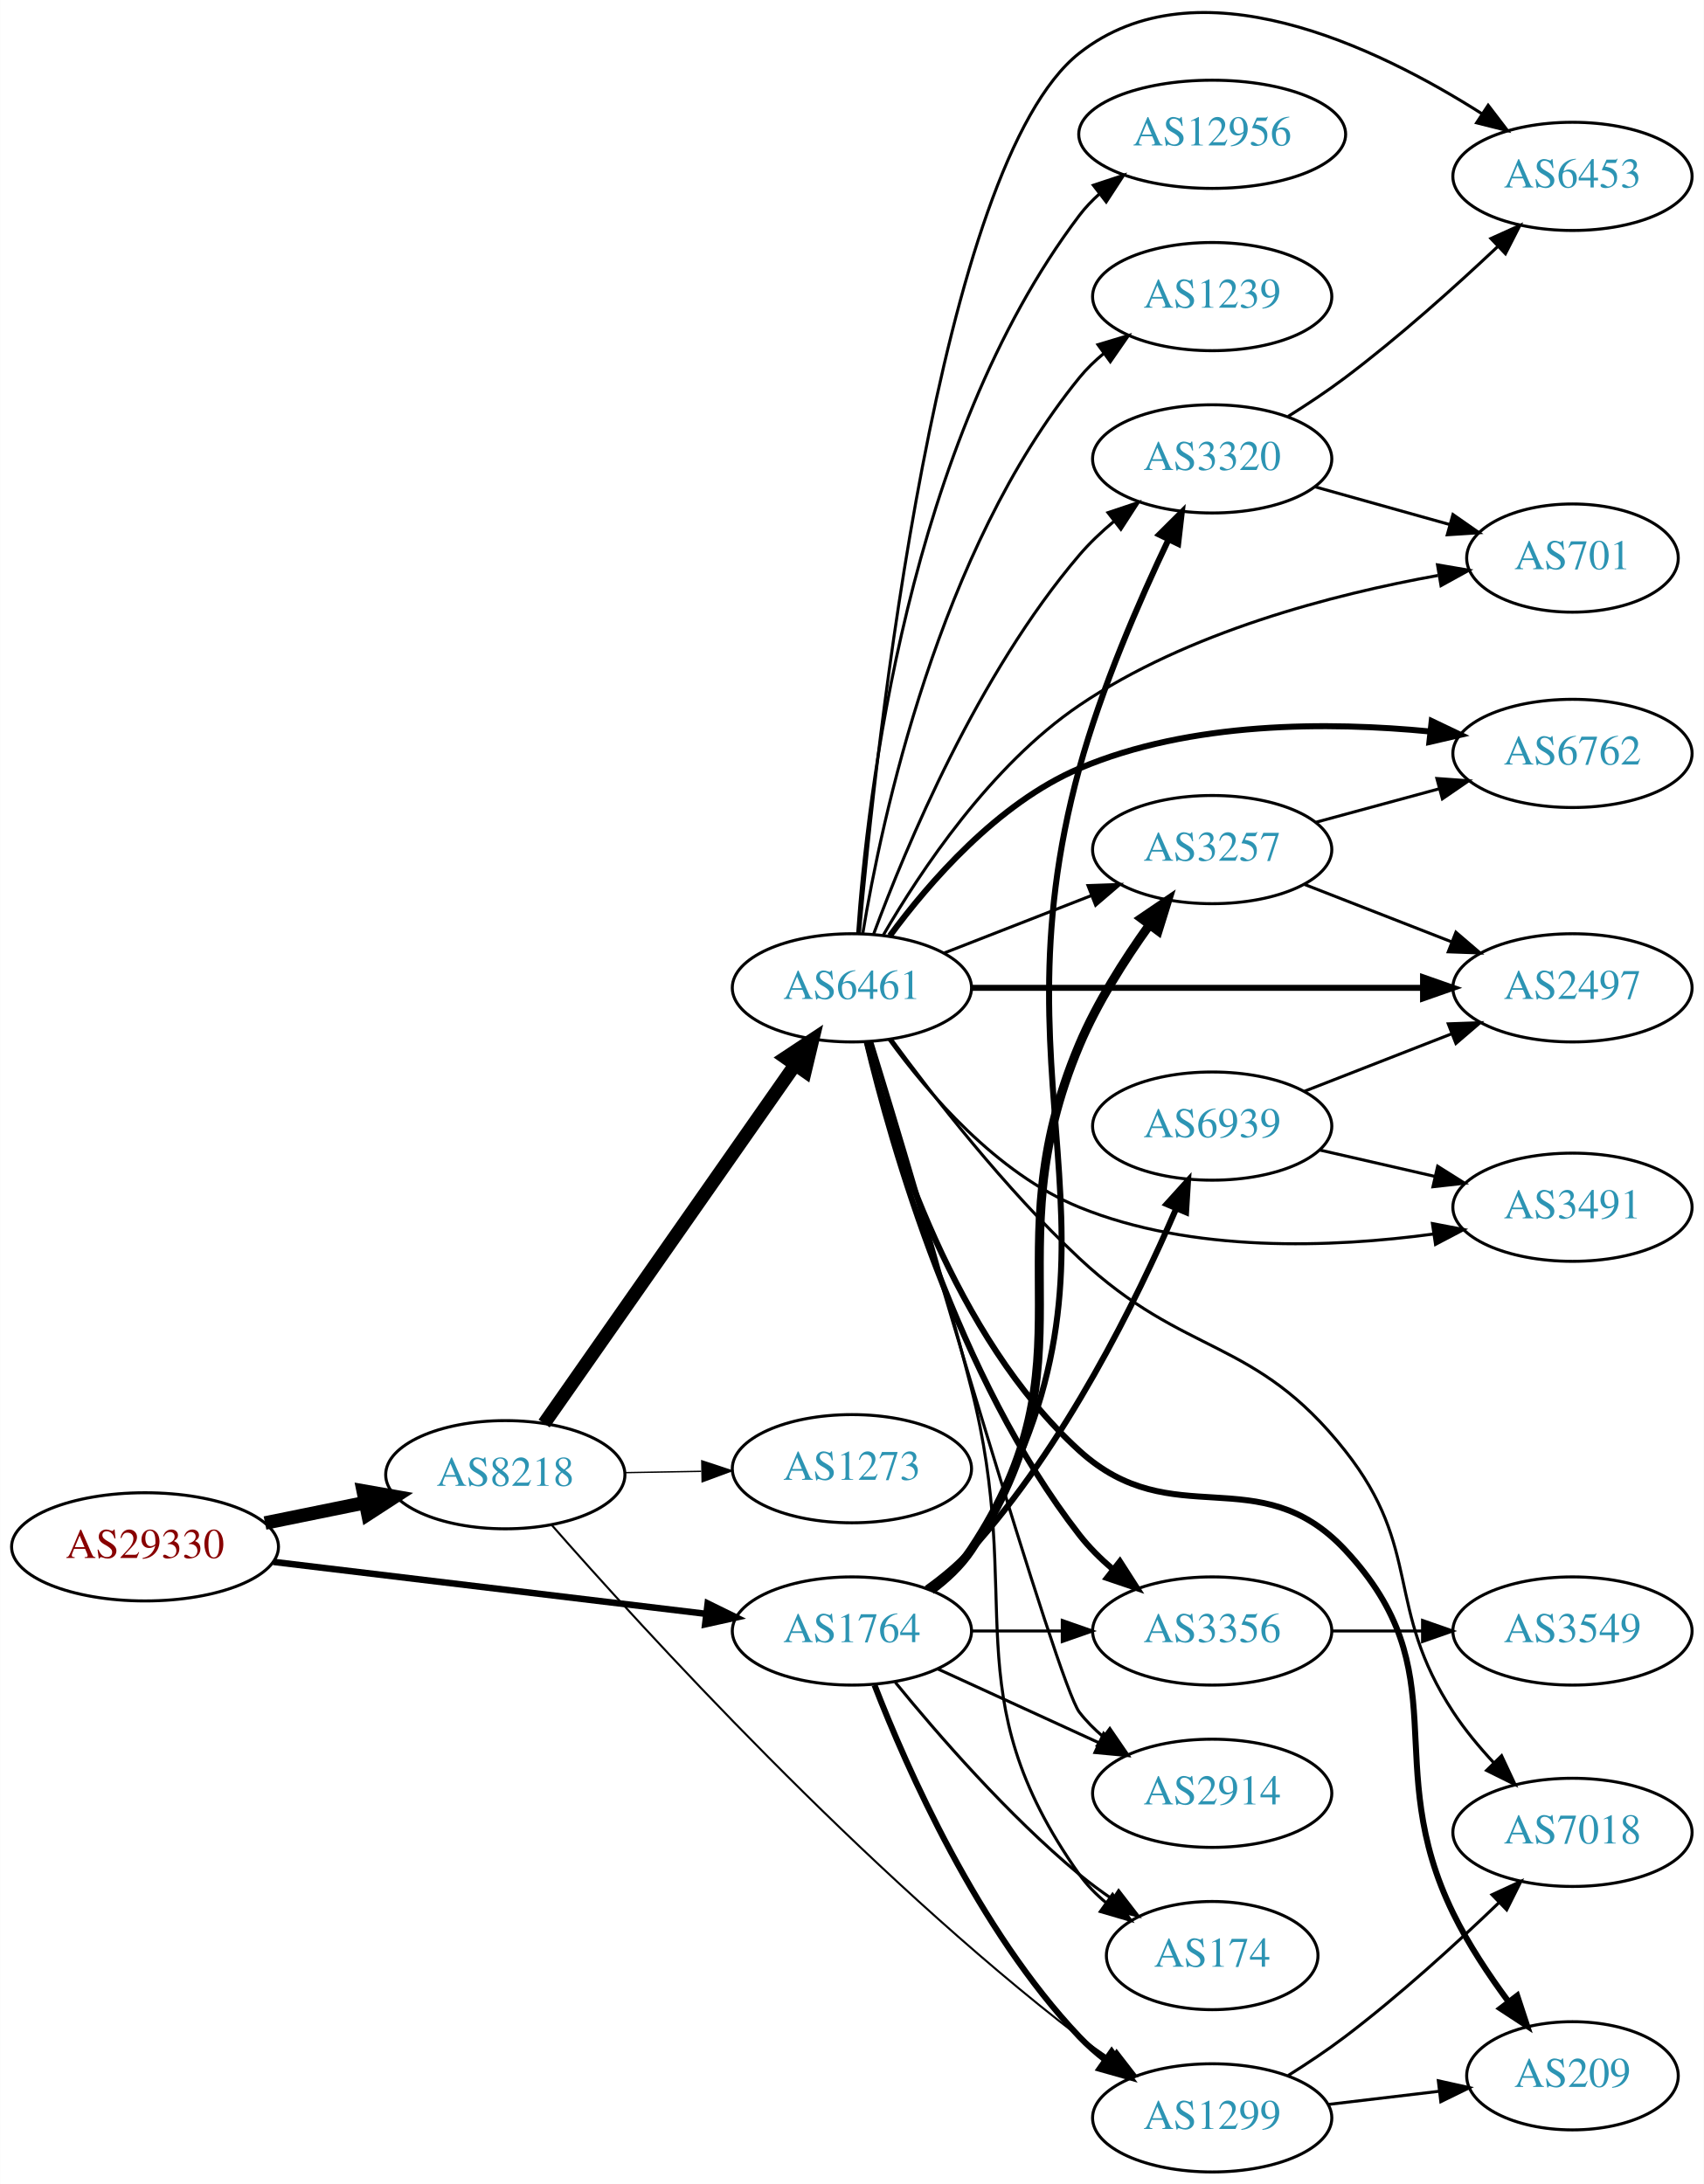
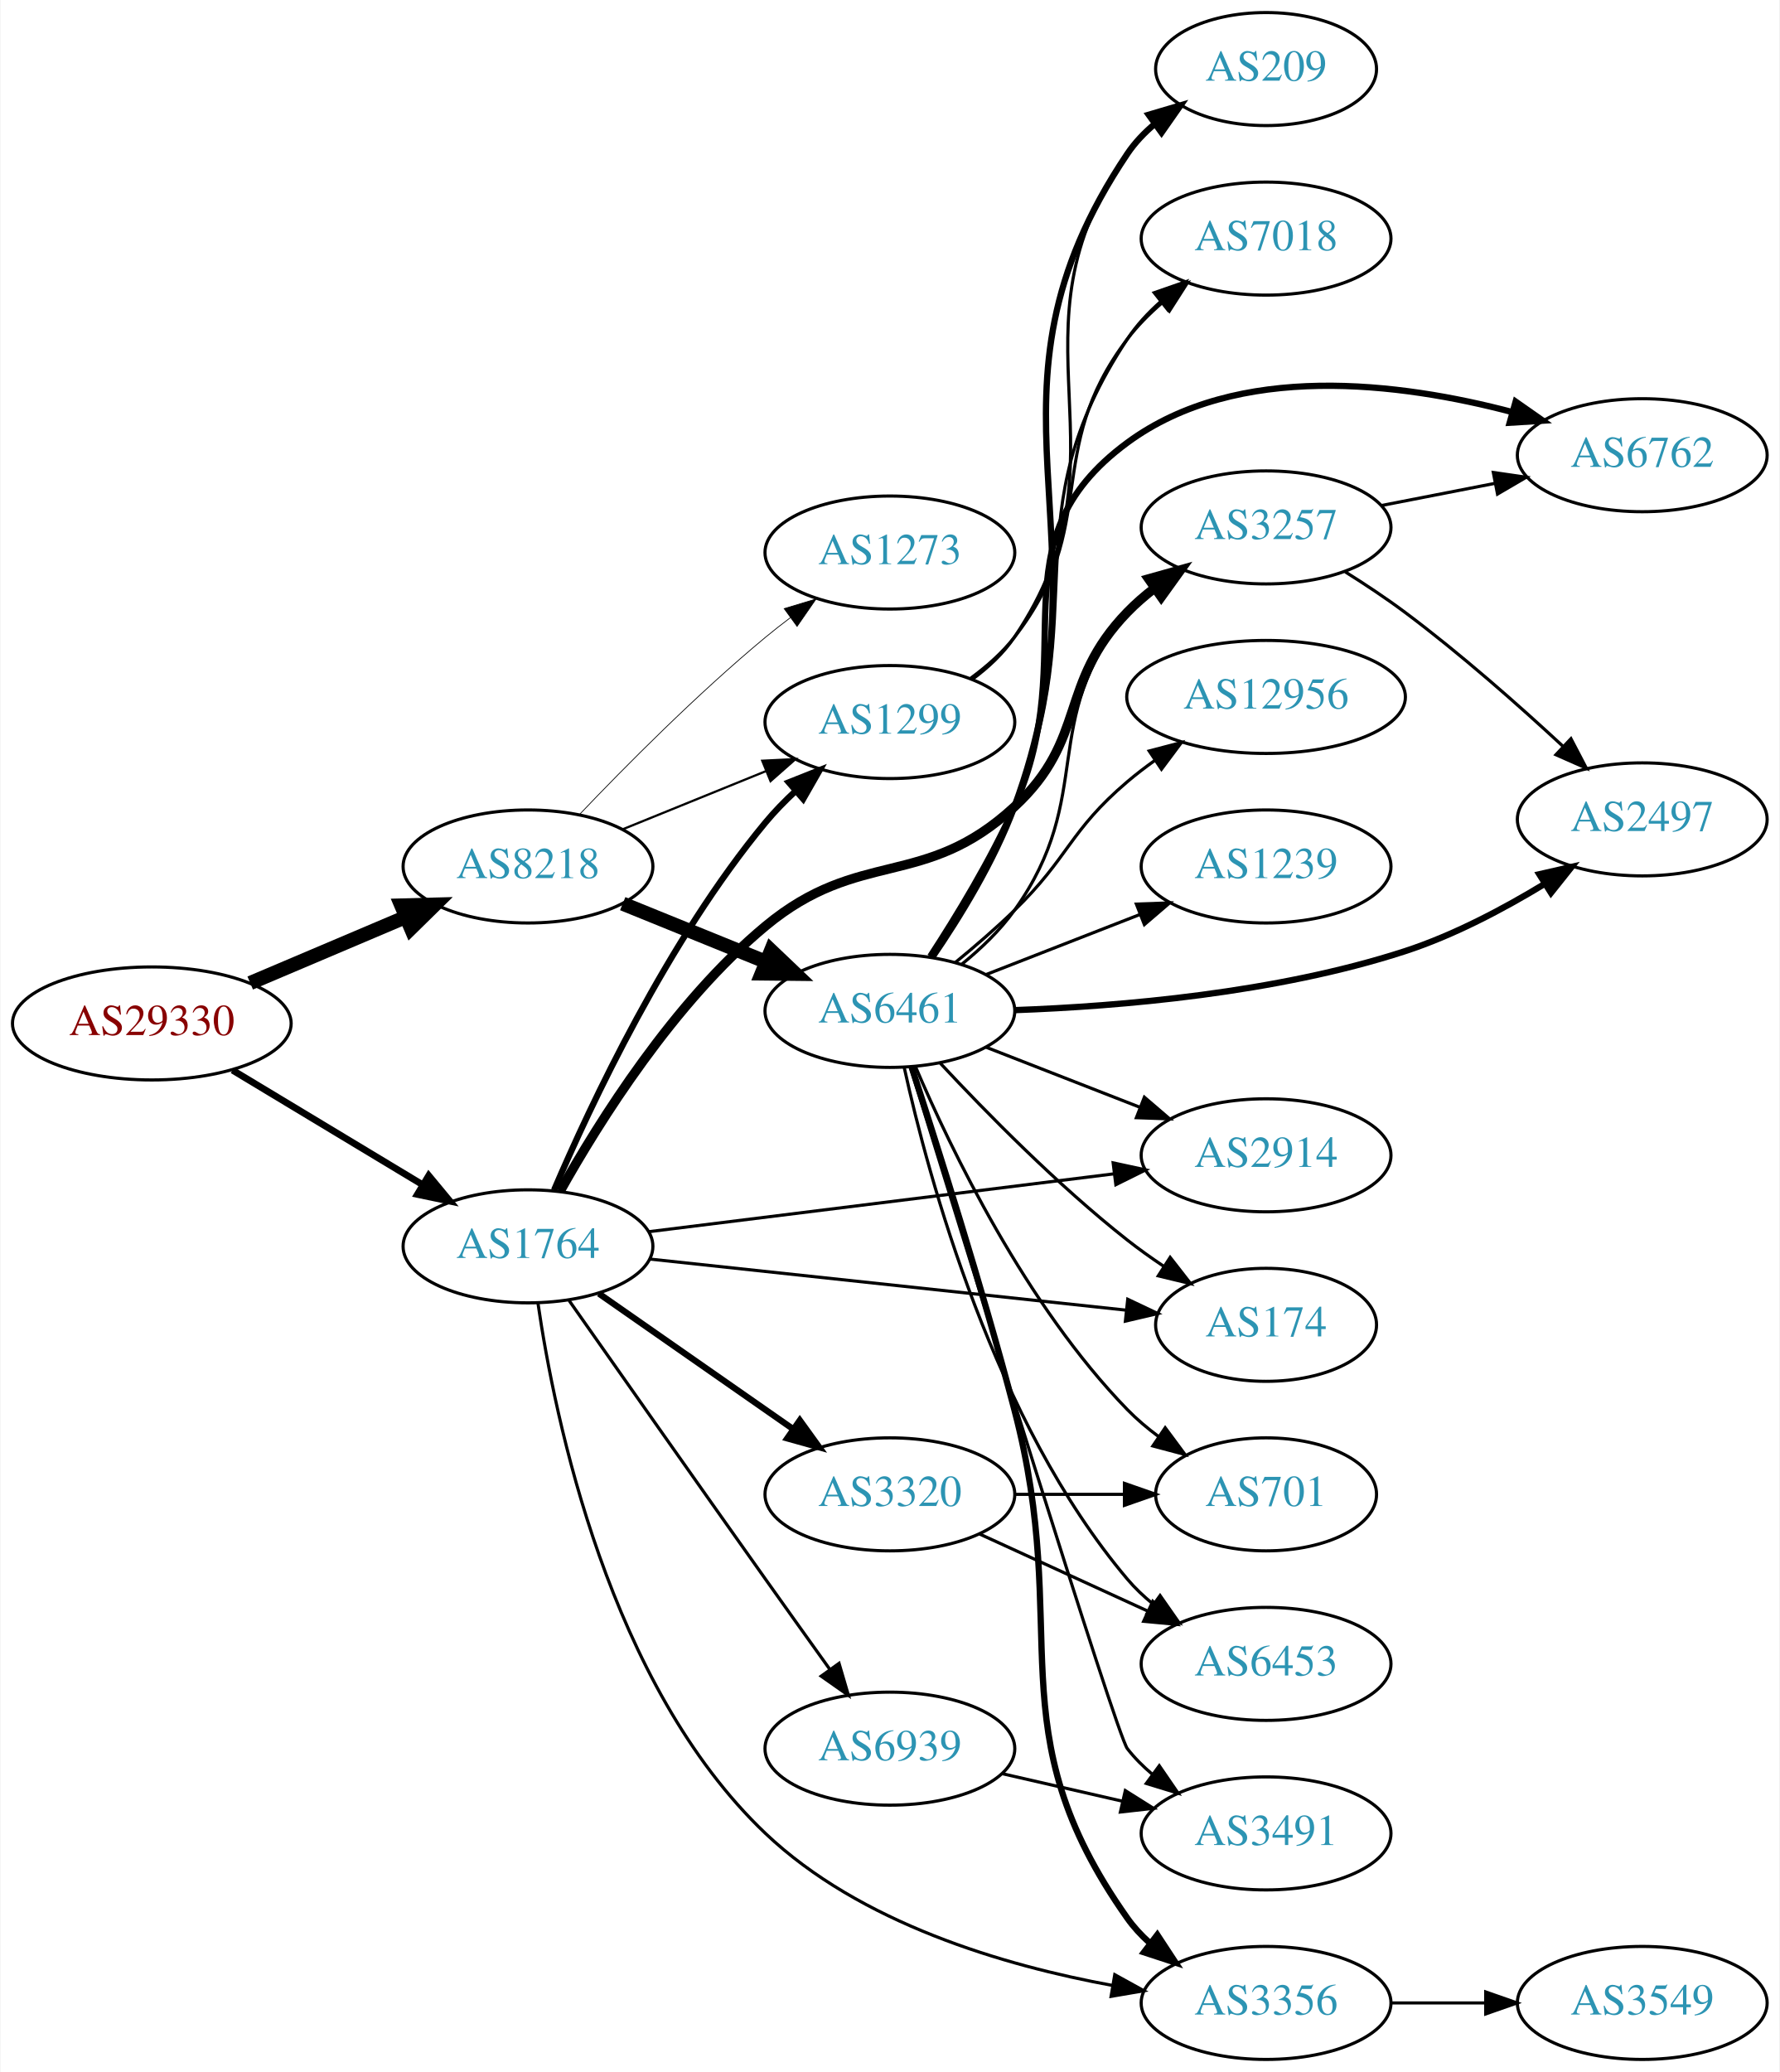
- <svg xmlns="http://www.w3.org/2000/svg" xmlns:xlink="http://www.w3.org/1999/xlink" width="567pt" height="727pt" viewBox="0.00 0.00 566.66 726.69">
-   <g id="graph0" class="graph" transform="scale(1 1) rotate(0) translate(4 722.686)">
-     <polygon fill="white" stroke="none" points="-4,4 -4,-722.686 562.663,-722.686 562.663,4 -4,4" />
+ <svg xmlns="http://www.w3.org/2000/svg" xmlns:xlink="http://www.w3.org/1999/xlink" width="567pt" height="660pt" viewBox="0.00 0.00 566.66 660.00">
+   <g id="graph0" class="graph" transform="scale(1 1) rotate(0) translate(4 656)">
+     <polygon fill="white" stroke="none" points="-4,4 -4,-656 562.663,-656 562.663,4 -4,4" />
    <g id="node1" class="node">
      <g id="a_node1">
-         <a xlink:href="/asn/29330" xlink:title="AS29330 ~ NEXTLAYER-IN-A-BOX [AT]">
-           <ellipse fill="#ffffff" stroke="black" cx="44.196" cy="-208" rx="44.393" ry="18" />
-           <text text-anchor="middle" x="44.196" y="-204.3" font-family="Times,serif" font-size="14.00" fill="#880000">AS29330</text>
+         <a xlink:href="/asn/29330" xlink:title="AS29330 ~ ISP-NETWORK [AT]">
+           <ellipse fill="#ffffff" stroke="black" cx="44.196" cy="-330" rx="44.393" ry="18" />
+           <text text-anchor="middle" x="44.196" y="-326.3" font-family="Times,serif" font-size="14.00" fill="#880000">AS29330</text>
        </a>
      </g>
    </g>
    <g id="node2" class="node">
      <g id="a_node2">
        <a xlink:href="/asn/8218" xlink:title="AS8218 ~ legacy Neotelecoms [FR]">
-           <ellipse fill="#ffffff" stroke="black" cx="164.039" cy="-232" rx="39.794" ry="18" />
-           <text text-anchor="middle" x="164.039" y="-228.3" font-family="Times,serif" font-size="14.00" fill="#2c94b3">AS8218</text>
+           <ellipse fill="#ffffff" stroke="black" cx="164.039" cy="-380" rx="39.794" ry="18" />
+           <text text-anchor="middle" x="164.039" y="-376.3" font-family="Times,serif" font-size="14.00" fill="#2c94b3">AS8218</text>
        </a>
      </g>
    </g>
    <g id="edge1" class="edge">
-       <path fill="none" stroke="black" stroke-width="4.5" d="M84.109,-215.925C94.785,-218.099 106.456,-220.476 117.47,-222.719" />
-       <polygon fill="black" stroke="black" stroke-width="4.5" points="116.768,-226.595 127.352,-224.732 118.339,-218.878 116.768,-226.595" />
+       <path fill="none" stroke="black" stroke-width="4.5" d="M75.543,-342.876C90.566,-349.25 108.857,-357.011 124.824,-363.786" />
+       <polygon fill="black" stroke="black" stroke-width="4.5" points="123.672,-367.574 134.416,-367.856 126.748,-360.325 123.672,-367.574" />
    </g>
    <g id="node3" class="node">
      <g id="a_node3">
        <a xlink:href="/asn/1764" xlink:title="AS1764 ~ NEXTLAYER-AS [AT]">
-           <ellipse fill="#ffffff" stroke="black" cx="279.332" cy="-180" rx="39.794" ry="18" />
-           <text text-anchor="middle" x="279.332" y="-176.3" font-family="Times,serif" font-size="14.00" fill="#2c94b3">AS1764</text>
+           <ellipse fill="#ffffff" stroke="black" cx="164.039" cy="-259" rx="39.794" ry="18" />
+           <text text-anchor="middle" x="164.039" y="-255.3" font-family="Times,serif" font-size="14.00" fill="#2c94b3">AS1764</text>
        </a>
      </g>
    </g>
    <g id="edge2" class="edge">
-       <path fill="none" stroke="black" stroke-width="2.16" d="M86.876,-202.994C127.289,-198.141 188.527,-190.786 230.812,-185.707" />
-       <polygon fill="black" stroke="black" stroke-width="2.16" points="231.351,-189.168 240.862,-184.5 230.516,-182.218 231.351,-189.168" />
+       <path fill="none" stroke="black" stroke-width="2.152" d="M69.9,-315.116C87.495,-304.515 111.321,-290.16 130.47,-278.623" />
+       <polygon fill="black" stroke="black" stroke-width="2.152" points="132.413,-281.538 139.173,-273.379 128.801,-275.542 132.413,-281.538" />
    </g>
    <g id="node4" class="node">
      <g id="a_node4">
        <a xlink:href="/asn/6461" xlink:title="AS6461 ~ Zayo Bandwidth [US]">
-           <ellipse fill="#ffffff" stroke="black" cx="279.332" cy="-394" rx="39.794" ry="18" />
-           <text text-anchor="middle" x="279.332" y="-390.3" font-family="Times,serif" font-size="14.00" fill="#2c94b3">AS6461</text>
+           <ellipse fill="#ffffff" stroke="black" cx="279.332" cy="-334" rx="39.794" ry="18" />
+           <text text-anchor="middle" x="279.332" y="-330.3" font-family="Times,serif" font-size="14.00" fill="#2c94b3">AS6461</text>
        </a>
      </g>
    </g>
    <g id="edge3" class="edge">
-       <path fill="none" stroke="black" stroke-width="4.5" d="M176.949,-249.031C196.871,-277.517 237.06,-334.985 260.41,-368.374" />
-       <polygon fill="black" stroke="black" stroke-width="4.5" points="257.282,-370.772 266.24,-376.71 263.736,-366.258 257.282,-370.772" />
+       <path fill="none" stroke="black" stroke-width="4.5" d="M194.214,-368.154C208.09,-362.52 224.867,-355.708 239.776,-349.654" />
+       <polygon fill="black" stroke="black" stroke-width="4.5" points="241.471,-353.216 249.255,-345.806 238.508,-345.92 241.471,-353.216" />
    </g>
    <g id="node5" class="node">
      <g id="a_node5">
        <a xlink:href="/asn/1299" xlink:title="AS1299 ~ Telia Carrier [EU]">
-           <ellipse fill="#ffffff" stroke="black" cx="399.174" cy="-18" rx="39.794" ry="18" />
-           <text text-anchor="middle" x="399.174" y="-14.3" font-family="Times,serif" font-size="14.00" fill="#2c94b3">AS1299</text>
+           <ellipse fill="#ffffff" stroke="black" cx="279.332" cy="-426" rx="39.794" ry="18" />
+           <text text-anchor="middle" x="279.332" y="-422.3" font-family="Times,serif" font-size="14.00" fill="#2c94b3">AS1299</text>
        </a>
      </g>
    </g>
    <g id="edge4" class="edge">
-       <path fill="none" stroke="black" stroke-width="0.675" d="M179.37,-215.375C209.567,-180.947 282.904,-100.441 354.978,-45 358.29,-42.452 361.851,-39.925 365.456,-37.498" />
-       <polygon fill="black" stroke="black" stroke-width="0.675" points="367.367,-40.431 373.852,-32.053 363.558,-34.558 367.367,-40.431" />
+       <path fill="none" stroke="black" stroke-width="0.711" d="M194.214,-391.846C208.09,-397.48 224.867,-404.292 239.776,-410.346" />
+       <polygon fill="black" stroke="black" stroke-width="0.711" points="238.673,-413.675 249.255,-414.194 241.306,-407.189 238.673,-413.675" />
    </g>
    <g id="node6" class="node">
      <g id="a_node6">
        <a xlink:href="/asn/1273" xlink:title="AS1273 ~ Vodafone Group PLC [EU]">
-           <ellipse fill="#ffffff" stroke="black" cx="279.332" cy="-234" rx="39.794" ry="18" />
-           <text text-anchor="middle" x="279.332" y="-230.3" font-family="Times,serif" font-size="14.00" fill="#2c94b3">AS1273</text>
+           <ellipse fill="#ffffff" stroke="black" cx="279.332" cy="-480" rx="39.794" ry="18" />
+           <text text-anchor="middle" x="279.332" y="-476.3" font-family="Times,serif" font-size="14.00" fill="#2c94b3">AS1273</text>
        </a>
      </g>
    </g>
    <g id="edge5" class="edge">
-       <path fill="none" stroke="black" stroke-width="0.45" d="M203.711,-232.683C211.914,-232.828 220.678,-232.982 229.21,-233.133" />
-       <polygon fill="black" stroke="black" stroke-width="0.45" points="229.389,-236.636 239.449,-233.314 229.512,-229.638 229.389,-236.636" />
+       <path fill="none" stroke="black" stroke-width="0.237" d="M180.344,-396.455C194.957,-411.796 217.913,-434.956 239.685,-453 242.206,-455.089 244.882,-457.184 247.604,-459.233" />
+       <polygon fill="black" stroke="black" stroke-width="0.237" points="245.65,-462.139 255.797,-465.187 249.765,-456.477 245.65,-462.139" />
    </g>
    <g id="edge21" class="edge">
-       <path fill="none" stroke="black" stroke-width="2" d="M286.855,-162.006C297.605,-134.272 321.262,-80.571 354.978,-45 357.564,-42.272 360.481,-39.706 363.55,-37.323" />
-       <polygon fill="black" stroke="black" stroke-width="2" points="365.728,-40.069 371.898,-31.457 361.704,-34.342 365.728,-40.069" />
+       <path fill="none" stroke="black" stroke-width="2" d="M172.347,-276.913C183.972,-304.072 208.578,-356.474 239.685,-394 242.578,-397.489 245.891,-400.882 249.334,-404.074" />
+       <polygon fill="black" stroke="black" stroke-width="2" points="247.121,-406.787 256.968,-410.698 251.709,-401.5 247.121,-406.787" />
+     </g>
+     <g id="node9" class="node">
+       <g id="a_node9">
+         <a xlink:href="/asn/3356" xlink:title="AS3356 ~ Level 3 Parent, LLC [US]">
+           <ellipse fill="#ffffff" stroke="black" cx="399.174" cy="-18" rx="39.794" ry="18" />
+           <text text-anchor="middle" x="399.174" y="-14.3" font-family="Times,serif" font-size="14.00" fill="#2c94b3">AS3356</text>
+         </a>
+       </g>
+     </g>
+     <g id="edge25" class="edge">
+       <path fill="none" stroke="black" d="M167.19,-241.057C172.555,-204.166 189.882,-119.306 239.685,-72 269.802,-43.393 315.677,-29.897 350.336,-23.556" />
+       <polygon fill="black" stroke="black" points="350.969,-26.999 360.245,-21.88 349.802,-20.097 350.969,-26.999" />
+     </g>
+     <g id="node11" class="node">
+       <g id="a_node11">
+         <a xlink:href="/asn/3257" xlink:title="AS3257 ~ GTT [DE]">
+           <ellipse fill="#ffffff" stroke="black" cx="399.174" cy="-488" rx="39.794" ry="18" />
+           <text text-anchor="middle" x="399.174" y="-484.3" font-family="Times,serif" font-size="14.00" fill="#2c94b3">AS3257</text>
+         </a>
+       </g>
+     </g>
+     <g id="edge22" class="edge">
+       <path fill="none" stroke="black" stroke-width="3" d="M174.28,-276.566C186.657,-298.693 210.478,-336.749 239.685,-361 269.751,-385.965 290.273,-372.482 318.978,-399 342.383,-420.622 332.817,-438.105 354.978,-461 357.592,-463.701 360.529,-466.249 363.609,-468.621" />
+       <polygon fill="black" stroke="black" stroke-width="3" points="361.773,-471.608 371.974,-474.471 365.785,-465.871 361.773,-471.608" />
+     </g>
+     <g id="node17" class="node">
+       <g id="a_node17">
+         <a xlink:href="/asn/2914" xlink:title="AS2914 ~ NTT America, Inc. [US]">
+           <ellipse fill="#ffffff" stroke="black" cx="399.174" cy="-288" rx="39.794" ry="18" />
+           <text text-anchor="middle" x="399.174" y="-284.3" font-family="Times,serif" font-size="14.00" fill="#2c94b3">AS2914</text>
+         </a>
+       </g>
+     </g>
+     <g id="edge24" class="edge">
+       <path fill="none" stroke="black" d="M202.496,-263.659C242.773,-268.669 306.907,-276.647 350.694,-282.094" />
+       <polygon fill="black" stroke="black" points="350.454,-285.591 360.81,-283.352 351.318,-278.644 350.454,-285.591" />
+     </g>
+     <g id="node18" class="node">
+       <g id="a_node18">
+         <a xlink:href="/asn/174" xlink:title="AS174 ~ Cogent Communications [US]">
+           <ellipse fill="#ffffff" stroke="black" cx="399.174" cy="-234" rx="35.194" ry="18" />
+           <text text-anchor="middle" x="399.174" y="-230.3" font-family="Times,serif" font-size="14.00" fill="#2c94b3">AS174</text>
+         </a>
+       </g>
+     </g>
+     <g id="edge26" class="edge">
+       <path fill="none" stroke="black" d="M202.755,-254.956C244.274,-250.503 310.917,-243.357 354.627,-238.67" />
+       <polygon fill="black" stroke="black" points="355.103,-242.139 364.673,-237.592 354.356,-235.179 355.103,-242.139" />
+     </g>
+     <g id="node21" class="node">
+       <g id="a_node21">
+         <a xlink:href="/asn/3320" xlink:title="AS3320 ~ DTAG [DE]">
+           <ellipse fill="#ffffff" stroke="black" cx="279.332" cy="-180" rx="39.794" ry="18" />
+           <text text-anchor="middle" x="279.332" y="-176.3" font-family="Times,serif" font-size="14.00" fill="#2c94b3">AS3320</text>
+         </a>
+       </g>
+     </g>
+     <g id="edge20" class="edge">
+       <path fill="none" stroke="black" stroke-width="2" d="M186.615,-243.955C204.175,-231.71 229.149,-214.295 248.603,-200.73" />
+       <polygon fill="black" stroke="black" stroke-width="2" points="250.635,-203.58 256.836,-194.989 246.631,-197.838 250.635,-203.58" />
+     </g>
+     <g id="node22" class="node">
+       <g id="a_node22">
+         <a xlink:href="/asn/6939" xlink:title="AS6939 ~ Hurricane Electric LLC [US]">
+           <ellipse fill="#ffffff" stroke="black" cx="279.332" cy="-99" rx="39.794" ry="18" />
+           <text text-anchor="middle" x="279.332" y="-95.3" font-family="Times,serif" font-size="14.00" fill="#2c94b3">AS6939</text>
+         </a>
+       </g>
+     </g>
+     <g id="edge23" class="edge">
+       <path fill="none" stroke="black" d="M177.152,-241.713C191.885,-220.707 217.535,-184.201 239.685,-153 246.361,-143.597 253.72,-133.297 260.21,-124.237" />
+       <polygon fill="black" stroke="black" points="263.132,-126.167 266.114,-116.001 257.443,-122.089 263.132,-126.167" />
+     </g>
+     <g id="node7" class="node">
+       <g id="a_node7">
+         <a xlink:href="/asn/6762" xlink:title="AS6762 ~ TELECOM ITALIA SPARKLE S.p.A. [IT]">
+           <ellipse fill="#ffffff" stroke="black" cx="519.017" cy="-511" rx="39.794" ry="18" />
+           <text text-anchor="middle" x="519.017" y="-507.3" font-family="Times,serif" font-size="14.00" fill="#2c94b3">AS6762</text>
+         </a>
+       </g>
+     </g>
+     <g id="edge6" class="edge">
+       <path fill="none" stroke="black" stroke-width="2" d="M292.165,-351.327C300.493,-364.087 311.452,-382.087 318.978,-399 340.924,-448.319 311.517,-482.982 354.978,-515 390.088,-540.866 441.966,-534.16 477.727,-524.713" />
+       <polygon fill="black" stroke="black" stroke-width="2" points="478.681,-528.08 487.358,-522 476.784,-521.342 478.681,-528.08" />
+     </g>
+     <g id="node8" class="node">
+       <g id="a_node8">
+         <a xlink:href="/asn/1239" xlink:title="AS1239 ~ Sprint [US]">
+           <ellipse fill="#ffffff" stroke="black" cx="399.174" cy="-380" rx="39.794" ry="18" />
+           <text text-anchor="middle" x="399.174" y="-376.3" font-family="Times,serif" font-size="14.00" fill="#2c94b3">AS1239</text>
+         </a>
+       </g>
+     </g>
+     <g id="edge7" class="edge">
+       <path fill="none" stroke="black" d="M310.068,-345.608C324.862,-351.382 342.939,-358.439 358.861,-364.654" />
+       <polygon fill="black" stroke="black" points="357.859,-368.02 368.447,-368.396 360.404,-361.499 357.859,-368.02" />
+     </g>
+     <g id="edge8" class="edge">
+       <path fill="none" stroke="black" stroke-width="2" d="M286.274,-316.038C294.267,-291.546 308.667,-246.23 318.978,-207 337.728,-135.667 312.399,-105.225 354.978,-45 356.969,-42.184 359.356,-39.599 361.972,-37.24" />
+       <polygon fill="black" stroke="black" stroke-width="2" points="364.525,-39.694 370.34,-30.838 360.271,-34.135 364.525,-39.694" />
+     </g>
+     <g id="node10" class="node">
+       <g id="a_node10">
+         <a xlink:href="/asn/12956" xlink:title="AS12956 ~ TELXIUS [ES]">
+           <ellipse fill="#ffffff" stroke="black" cx="399.174" cy="-434" rx="44.393" ry="18" />
+           <text text-anchor="middle" x="399.174" y="-430.3" font-family="Times,serif" font-size="14.00" fill="#2c94b3">AS12956</text>
+         </a>
+       </g>
+     </g>
+     <g id="edge9" class="edge">
+       <path fill="none" stroke="black" d="M300.117,-349.371C306.334,-354.464 313.105,-360.294 318.978,-366 336.372,-382.897 336.5,-391.296 354.978,-407 357.688,-409.303 360.613,-411.55 363.618,-413.699" />
+       <polygon fill="black" stroke="black" points="361.939,-416.788 372.188,-419.471 365.849,-410.982 361.939,-416.788" />
+     </g>
+     <g id="edge10" class="edge">
+       <path fill="none" stroke="black" d="M302.255,-348.871C308.288,-353.774 314.418,-359.623 318.978,-366 345.239,-402.73 326.335,-426.096 354.978,-461 357.362,-463.906 360.146,-466.59 363.13,-469.048" />
+       <polygon fill="black" stroke="black" points="361.211,-471.98 371.361,-475.017 365.32,-466.313 361.211,-471.98" />
    </g>
    <g id="node12" class="node">
      <g id="a_node12">
-         <a xlink:href="/asn/2914" xlink:title="AS2914 ~ NTT America, Inc. [US]">
+         <a xlink:href="/asn/6453" xlink:title="AS6453 ~ TATA COMMUNICATIONS (AMERICA) INC [US]">
          <ellipse fill="#ffffff" stroke="black" cx="399.174" cy="-126" rx="39.794" ry="18" />
-           <text text-anchor="middle" x="399.174" y="-122.3" font-family="Times,serif" font-size="14.00" fill="#2c94b3">AS2914</text>
-         </a>
-       </g>
+           <text text-anchor="middle" x="399.174" y="-122.3" font-family="Times,serif" font-size="14.00" fill="#2c94b3">AS6453</text>
+         </a>
+       </g>
+     </g>
+     <g id="edge11" class="edge">
+       <path fill="none" stroke="black" d="M283.915,-315.885C291.601,-280.939 312.523,-203.235 354.978,-153 357.404,-150.129 360.215,-147.468 363.217,-145.025" />
+       <polygon fill="black" stroke="black" points="365.406,-147.761 371.472,-139.075 361.313,-142.082 365.406,-147.761" />
+     </g>
+     <g id="node13" class="node">
+       <g id="a_node13">
+         <a xlink:href="/asn/2497" xlink:title="AS2497 ~ Internet Initiative Japan Inc. [JP]">
+           <ellipse fill="#ffffff" stroke="black" cx="519.017" cy="-395" rx="39.794" ry="18" />
+           <text text-anchor="middle" x="519.017" y="-391.3" font-family="Times,serif" font-size="14.00" fill="#2c94b3">AS2497</text>
+         </a>
+       </g>
+     </g>
+     <g id="edge12" class="edge">
+       <path fill="none" stroke="black" stroke-width="2" d="M319.129,-334.242C352.75,-335.451 402.312,-339.655 443.37,-353 458.882,-358.042 474.805,-366.474 487.939,-374.465" />
+       <polygon fill="black" stroke="black" stroke-width="2" points="486.219,-377.518 496.547,-379.88 489.946,-371.592 486.219,-377.518" />
+     </g>
+     <g id="node14" class="node">
+       <g id="a_node14">
+         <a xlink:href="/asn/3491" xlink:title="AS3491 ~ PCCW Global, Inc. [US]">
+           <ellipse fill="#ffffff" stroke="black" cx="399.174" cy="-72" rx="39.794" ry="18" />
+           <text text-anchor="middle" x="399.174" y="-68.3" font-family="Times,serif" font-size="14.00" fill="#2c94b3">AS3491</text>
+         </a>
+       </g>
+     </g>
+     <g id="edge13" class="edge">
+       <path fill="none" stroke="black" d="M285.881,-315.957C302.591,-261.701 351.501,-103.481 354.978,-99 357.282,-96.03 360.012,-93.303 362.962,-90.818" />
+       <polygon fill="black" stroke="black" points="365.156,-93.55 371.146,-84.812 361.014,-87.907 365.156,-93.55" />
+     </g>
+     <g id="node15" class="node">
+       <g id="a_node15">
+         <a xlink:href="/asn/701" xlink:title="AS701 ~ UUNET [US]">
+           <ellipse fill="#ffffff" stroke="black" cx="399.174" cy="-180" rx="35.194" ry="18" />
+           <text text-anchor="middle" x="399.174" y="-176.3" font-family="Times,serif" font-size="14.00" fill="#2c94b3">AS701</text>
+         </a>
+       </g>
+     </g>
+     <g id="edge14" class="edge">
+       <path fill="none" stroke="black" d="M287.486,-316.228C298.747,-289.925 322.695,-240.176 354.978,-207 357.962,-203.934 361.36,-201.062 364.91,-198.422" />
+       <polygon fill="black" stroke="black" points="367.037,-201.208 373.344,-192.695 363.105,-195.417 367.037,-201.208" />
+     </g>
+     <g id="node16" class="node">
+       <g id="a_node16">
+         <a xlink:href="/asn/209" xlink:title="AS209 ~ CenturyLink Communications, LLC [US]">
+           <ellipse fill="#ffffff" stroke="black" cx="399.174" cy="-634" rx="35.194" ry="18" />
+           <text text-anchor="middle" x="399.174" y="-630.3" font-family="Times,serif" font-size="14.00" fill="#2c94b3">AS209</text>
+         </a>
+       </g>
+     </g>
+     <g id="edge15" class="edge">
+       <path fill="none" stroke="black" stroke-width="2" d="M292.837,-351.054C301.491,-363.681 312.563,-381.636 318.978,-399 351.491,-487.005 302.643,-529.134 354.978,-607 357.365,-610.551 360.392,-613.724 363.732,-616.535" />
+       <polygon fill="black" stroke="black" stroke-width="2" points="361.78,-619.442 371.94,-622.445 365.87,-613.761 361.78,-619.442" />
+     </g>
+     <g id="edge16" class="edge">
+       <path fill="none" stroke="black" d="M310.068,-322.392C324.862,-316.618 342.939,-309.561 358.861,-303.346" />
+       <polygon fill="black" stroke="black" points="360.404,-306.501 368.447,-299.604 357.859,-299.98 360.404,-306.501" />
+     </g>
+     <g id="edge17" class="edge">
+       <path fill="none" stroke="black" d="M295.429,-317.288C309.894,-301.765 332.751,-278.481 354.978,-261 358.595,-258.155 362.526,-255.352 366.494,-252.69" />
+       <polygon fill="black" stroke="black" points="368.619,-255.485 375.133,-247.128 364.83,-249.599 368.619,-255.485" />
+     </g>
+     <g id="node19" class="node">
+       <g id="a_node19">
+         <a xlink:href="/asn/7018" xlink:title="AS7018 ~ AT&amp;T Services, Inc. [US]">
+           <ellipse fill="#ffffff" stroke="black" cx="399.174" cy="-580" rx="39.794" ry="18" />
+           <text text-anchor="middle" x="399.174" y="-576.3" font-family="Times,serif" font-size="14.00" fill="#2c94b3">AS7018</text>
+         </a>
+       </g>
+     </g>
+     <g id="edge18" class="edge">
+       <path fill="none" stroke="black" d="M292.494,-351.187C300.981,-363.879 311.996,-381.856 318.978,-399 344.674,-462.096 317.35,-491.206 354.978,-548 357.868,-552.362 361.564,-556.348 365.574,-559.914" />
+       <polygon fill="black" stroke="black" points="363.535,-562.764 373.543,-566.241 367.888,-557.282 363.535,-562.764" />
+     </g>
+     <g id="edge32" class="edge">
+       <path fill="none" stroke="black" d="M305.609,-439.635C310.667,-443.378 315.49,-447.85 318.978,-453 358.394,-511.198 314.086,-549.829 354.978,-607 357.467,-610.48 360.558,-613.608 363.934,-616.395" />
+       <polygon fill="black" stroke="black" points="362.007,-619.32 372.181,-622.278 366.073,-613.621 362.007,-619.32" />
+     </g>
+     <g id="edge33" class="edge">
+       <path fill="none" stroke="black" d="M305.114,-439.995C310.198,-443.719 315.156,-448.092 318.978,-453 346.719,-488.625 327.735,-511.993 354.978,-548 358.135,-552.173 361.981,-556.052 366.063,-559.567" />
+       <polygon fill="black" stroke="black" points="364.055,-562.441 374.083,-565.858 368.375,-556.933 364.055,-562.441" />
+     </g>
+     <g id="node20" class="node">
+       <g id="a_node20">
+         <a xlink:href="/asn/3549" xlink:title="AS3549 ~ Level 3 Parent, LLC [US]">
+           <ellipse fill="#ffffff" stroke="black" cx="519.017" cy="-18" rx="39.794" ry="18" />
+           <text text-anchor="middle" x="519.017" y="-14.3" font-family="Times,serif" font-size="14.00" fill="#2c94b3">AS3549</text>
+         </a>
+       </g>
+     </g>
+     <g id="edge19" class="edge">
+       <path fill="none" stroke="black" d="M439.087,-18C448.64,-18 458.99,-18 468.952,-18" />
+       <polygon fill="black" stroke="black" points="469.145,-21.5 479.145,-18 469.145,-14.5 469.145,-21.5" />
+     </g>
+     <g id="edge30" class="edge">
+       <path fill="none" stroke="black" d="M435.851,-494.963C447.282,-497.194 460.104,-499.697 472.158,-502.049" />
+       <polygon fill="black" stroke="black" points="471.57,-505.501 482.055,-503.981 472.911,-498.63 471.57,-505.501" />
+     </g>
+     <g id="edge29" class="edge">
+       <path fill="none" stroke="black" d="M424.409,-473.832C430.721,-469.879 437.418,-465.444 443.37,-461 461.031,-447.815 479.601,-431.406 493.802,-418.249" />
+       <polygon fill="black" stroke="black" points="496.301,-420.704 501.208,-411.315 491.516,-415.594 496.301,-420.704" />
    </g>
    <g id="edge27" class="edge">
      <path fill="none" stroke="black" d="M307.96,-167.339C323.917,-160.027 344.188,-150.739 361.471,-142.819" />
      <polygon fill="black" stroke="black" points="363.085,-145.929 370.718,-138.581 360.169,-139.565 363.085,-145.929" />
    </g>
-     <g id="node14" class="node">
-       <g id="a_node14">
-         <a xlink:href="/asn/174" xlink:title="AS174 ~ Cogent Communications [US]">
-           <ellipse fill="#ffffff" stroke="black" cx="399.174" cy="-72" rx="35.194" ry="18" />
-           <text text-anchor="middle" x="399.174" y="-68.3" font-family="Times,serif" font-size="14.00" fill="#2c94b3">AS174</text>
-         </a>
-       </g>
-     </g>
-     <g id="edge24" class="edge">
-       <path fill="none" stroke="black" d="M293.751,-162.935C307.865,-145.625 331.28,-118.655 354.978,-99 358.441,-96.128 362.234,-93.331 366.088,-90.692" />
-       <polygon fill="black" stroke="black" points="368.05,-93.592 374.521,-85.203 364.231,-87.725 368.05,-93.592" />
-     </g>
-     <g id="node15" class="node">
-       <g id="a_node15">
-         <a xlink:href="/asn/3356" xlink:title="AS3356 ~ Level 3 Parent, LLC [US]">
-           <ellipse fill="#ffffff" stroke="black" cx="399.174" cy="-180" rx="39.794" ry="18" />
-           <text text-anchor="middle" x="399.174" y="-176.3" font-family="Times,serif" font-size="14.00" fill="#2c94b3">AS3356</text>
-         </a>
-       </g>
-     </g>
-     <g id="edge25" class="edge">
-       <path fill="none" stroke="black" d="M319.244,-180C328.798,-180 339.147,-180 349.11,-180" />
-       <polygon fill="black" stroke="black" points="349.302,-183.5 359.302,-180 349.302,-176.5 349.302,-183.5" />
-     </g>
-     <g id="node17" class="node">
-       <g id="a_node17">
-         <a xlink:href="/asn/3320" xlink:title="AS3320 ~ DTAG [DE]">
-           <ellipse fill="#ffffff" stroke="black" cx="399.174" cy="-570" rx="39.794" ry="18" />
-           <text text-anchor="middle" x="399.174" y="-566.3" font-family="Times,serif" font-size="14.00" fill="#2c94b3">AS3320</text>
-         </a>
-       </g>
-     </g>
-     <g id="edge23" class="edge">
-       <path fill="none" stroke="black" stroke-width="2" d="M305.966,-193.405C311.005,-197.16 315.731,-201.695 318.978,-207 379.883,-306.497 324.161,-354.486 354.978,-467 362.319,-493.801 374.977,-522.872 384.699,-543.274" />
-       <polygon fill="black" stroke="black" stroke-width="2" points="381.55,-544.802 389.064,-552.271 387.848,-541.746 381.55,-544.802" />
-     </g>
-     <g id="node19" class="node">
-       <g id="a_node19">
-         <a xlink:href="/asn/3257" xlink:title="AS3257 ~ GTT [DE]">
-           <ellipse fill="#ffffff" stroke="black" cx="399.174" cy="-440" rx="39.794" ry="18" />
-           <text text-anchor="middle" x="399.174" y="-436.3" font-family="Times,serif" font-size="14.00" fill="#2c94b3">AS3257</text>
-         </a>
-       </g>
-     </g>
-     <g id="edge22" class="edge">
-       <path fill="none" stroke="black" stroke-width="3" d="M305.68,-193.588C310.734,-197.333 315.538,-201.818 318.978,-207 361.211,-270.62 325.325,-304.631 354.978,-375 360.89,-389.029 369.934,-403.265 378.221,-414.823" />
-       <polygon fill="black" stroke="black" stroke-width="3" points="375.582,-417.14 384.346,-423.092 381.206,-412.973 375.582,-417.14" />
-     </g>
-     <g id="node22" class="node">
-       <g id="a_node22">
-         <a xlink:href="/asn/6939" xlink:title="AS6939 ~ Hurricane Electric LLC [US]">
-           <ellipse fill="#ffffff" stroke="black" cx="399.174" cy="-348" rx="39.794" ry="18" />
-           <text text-anchor="middle" x="399.174" y="-344.3" font-family="Times,serif" font-size="14.00" fill="#2c94b3">AS6939</text>
-         </a>
-       </g>
-     </g>
-     <g id="edge26" class="edge">
-       <path fill="none" stroke="black" stroke-width="2" d="M304.183,-194.148C309.428,-197.916 314.691,-202.27 318.978,-207 350.15,-241.388 374.087,-290.16 387.135,-320.4" />
-       <polygon fill="black" stroke="black" stroke-width="2" points="384.029,-322.041 391.138,-329.897 390.48,-319.322 384.029,-322.041" />
-     </g>
-     <g id="node7" class="node">
-       <g id="a_node7">
-         <a xlink:href="/asn/7018" xlink:title="AS7018 ~ AT&amp;T Services, Inc. [US]">
-           <ellipse fill="#ffffff" stroke="black" cx="519.017" cy="-113" rx="39.794" ry="18" />
-           <text text-anchor="middle" x="519.017" y="-109.3" font-family="Times,serif" font-size="14.00" fill="#2c94b3">AS7018</text>
-         </a>
-       </g>
-     </g>
-     <g id="edge6" class="edge">
-       <path fill="none" stroke="black" d="M292.402,-376.99C306.296,-358.037 330.38,-327.032 354.978,-304 390.383,-270.85 413.319,-278.07 443.37,-240 469.298,-207.154 456.428,-187.997 479.37,-153 483.212,-147.14 487.98,-141.388 492.842,-136.154" />
-       <polygon fill="black" stroke="black" points="495.444,-138.5 499.934,-128.904 490.44,-133.605 495.444,-138.5" />
-     </g>
-     <g id="node8" class="node">
-       <g id="a_node8">
-         <a xlink:href="/asn/209" xlink:title="AS209 ~ CenturyLink Communications, LLC [US]">
-           <ellipse fill="#ffffff" stroke="black" cx="519.017" cy="-32" rx="35.194" ry="18" />
-           <text text-anchor="middle" x="519.017" y="-28.3" font-family="Times,serif" font-size="14.00" fill="#2c94b3">AS209</text>
-         </a>
-       </g>
-     </g>
-     <g id="edge7" class="edge">
-       <path fill="none" stroke="black" stroke-width="2" d="M284.396,-375.896C292.443,-344.073 313.339,-277.897 354.978,-240 385.991,-211.775 414.746,-237.644 443.37,-207 481.67,-165.998 454.704,-136.395 479.37,-86 484.363,-75.799 491.237,-65.452 497.804,-56.583" />
-       <polygon fill="black" stroke="black" stroke-width="2" points="500.629,-58.65 503.935,-48.584 495.073,-54.392 500.629,-58.65" />
-     </g>
-     <g id="node9" class="node">
-       <g id="a_node9">
-         <a xlink:href="/asn/6762" xlink:title="AS6762 ~ TELECOM ITALIA SPARKLE S.p.A. [IT]">
-           <ellipse fill="#ffffff" stroke="black" cx="519.017" cy="-472" rx="39.794" ry="18" />
-           <text text-anchor="middle" x="519.017" y="-468.3" font-family="Times,serif" font-size="14.00" fill="#2c94b3">AS6762</text>
-         </a>
-       </g>
-     </g>
-     <g id="edge8" class="edge">
-       <path fill="none" stroke="black" stroke-width="2" d="M291.965,-411.321C304.964,-428.997 327.793,-455.427 354.978,-467 391.933,-482.731 437.983,-482.566 471.707,-479.29" />
-       <polygon fill="black" stroke="black" stroke-width="2" points="472.195,-482.758 481.754,-478.188 471.432,-475.8 472.195,-482.758" />
-     </g>
-     <g id="node10" class="node">
-       <g id="a_node10">
-         <a xlink:href="/asn/12956" xlink:title="AS12956 ~ TELXIUS [ES]">
-           <ellipse fill="#ffffff" stroke="black" cx="399.174" cy="-678" rx="44.393" ry="18" />
-           <text text-anchor="middle" x="399.174" y="-674.3" font-family="Times,serif" font-size="14.00" fill="#2c94b3">AS12956</text>
-         </a>
-       </g>
-     </g>
-     <g id="edge9" class="edge">
-       <path fill="none" stroke="black" d="M281.244,-412.145C284.353,-457.089 297.812,-575.397 354.978,-651 356.952,-653.61 359.257,-656.03 361.757,-658.259" />
-       <polygon fill="black" stroke="black" points="359.646,-661.051 369.704,-664.379 363.917,-655.505 359.646,-661.051" />
-     </g>
-     <g id="node11" class="node">
-       <g id="a_node11">
-         <a xlink:href="/asn/1239" xlink:title="AS1239 ~ Sprint [US]">
-           <ellipse fill="#ffffff" stroke="black" cx="399.174" cy="-624" rx="39.794" ry="18" />
-           <text text-anchor="middle" x="399.174" y="-620.3" font-family="Times,serif" font-size="14.00" fill="#2c94b3">AS1239</text>
-         </a>
-       </g>
-     </g>
-     <g id="edge10" class="edge">
-       <path fill="none" stroke="black" d="M282.918,-411.94C289.177,-449.87 308.215,-539.44 354.978,-597 357.348,-599.917 360.122,-602.61 363.1,-605.072" />
-       <polygon fill="black" stroke="black" points="361.176,-608.001 371.322,-611.049 365.291,-602.338 361.176,-608.001" />
-     </g>
-     <g id="edge11" class="edge">
-       <path fill="none" stroke="black" d="M285.561,-375.904C301.352,-321.437 347.896,-162.196 354.978,-153 357.271,-150.022 359.994,-147.289 362.94,-144.801" />
-       <polygon fill="black" stroke="black" points="365.133,-147.532 371.118,-138.79 360.988,-141.892 365.133,-147.532" />
-     </g>
-     <g id="node13" class="node">
-       <g id="a_node13">
-         <a xlink:href="/asn/2497" xlink:title="AS2497 ~ Internet Initiative Japan Inc. [JP]">
-           <ellipse fill="#ffffff" stroke="black" cx="519.017" cy="-394" rx="39.794" ry="18" />
-           <text text-anchor="middle" x="519.017" y="-390.3" font-family="Times,serif" font-size="14.00" fill="#2c94b3">AS2497</text>
-         </a>
-       </g>
-     </g>
-     <g id="edge12" class="edge">
-       <path fill="none" stroke="black" stroke-width="2" d="M319.049,-394C359.967,-394 424.607,-394 469.042,-394" />
-       <polygon fill="black" stroke="black" stroke-width="2" points="469.316,-397.5 479.316,-394 469.316,-390.5 469.316,-397.5" />
-     </g>
-     <g id="edge13" class="edge">
-       <path fill="none" stroke="black" d="M285.951,-376.03C293.823,-350.566 308.359,-302.462 318.978,-261 337.278,-189.55 312.399,-159.225 354.978,-99 357.448,-95.507 360.527,-92.37 363.896,-89.579" />
-       <polygon fill="black" stroke="black" points="366.035,-92.352 372.136,-83.69 361.965,-86.657 366.035,-92.352" />
-     </g>
-     <g id="edge14" class="edge">
-       <path fill="none" stroke="black" stroke-width="2" d="M284.251,-376.079C292.516,-341.448 314.398,-264.156 354.978,-212 358.191,-207.87 362.068,-204.015 366.165,-200.511" />
-       <polygon fill="black" stroke="black" stroke-width="2" points="368.477,-203.147 374.196,-194.229 364.164,-197.633 368.477,-203.147" />
-     </g>
-     <g id="node16" class="node">
-       <g id="a_node16">
-         <a xlink:href="/asn/701" xlink:title="AS701 ~ UUNET [US]">
-           <ellipse fill="#ffffff" stroke="black" cx="519.017" cy="-537" rx="35.194" ry="18" />
-           <text text-anchor="middle" x="519.017" y="-533.3" font-family="Times,serif" font-size="14.00" fill="#2c94b3">AS701</text>
-         </a>
-       </g>
-     </g>
-     <g id="edge15" class="edge">
-       <path fill="none" stroke="black" d="M289.8,-411.593C302.086,-432.779 325.483,-468.003 354.978,-488 391.004,-512.426 439.535,-524.964 474.261,-531.209" />
-       <polygon fill="black" stroke="black" points="474.122,-534.735 484.566,-532.951 475.289,-527.833 474.122,-534.735" />
-     </g>
-     <g id="edge16" class="edge">
-       <path fill="none" stroke="black" d="M286.575,-411.935C297.254,-440.804 321.19,-498.348 354.978,-538 358.372,-541.983 362.351,-545.755 366.496,-549.219" />
-       <polygon fill="black" stroke="black" points="364.514,-552.112 374.561,-555.474 368.804,-546.58 364.514,-552.112" />
-     </g>
-     <g id="node18" class="node">
-       <g id="a_node18">
-         <a xlink:href="/asn/6453" xlink:title="AS6453 ~ TATA COMMUNICATIONS (AMERICA) INC [US]">
-           <ellipse fill="#ffffff" stroke="black" cx="519.017" cy="-664" rx="39.794" ry="18" />
-           <text text-anchor="middle" x="519.017" y="-660.3" font-family="Times,serif" font-size="14.00" fill="#2c94b3">AS6453</text>
-         </a>
-       </g>
-     </g>
-     <g id="edge17" class="edge">
-       <path fill="none" stroke="black" d="M281.817,-412.107C287.216,-472.898 307.994,-667.958 354.978,-705 394.173,-735.901 453.755,-707.223 488.998,-684.775" />
-       <polygon fill="black" stroke="black" points="490.976,-687.663 497.406,-679.242 487.128,-681.815 490.976,-687.663" />
-     </g>
-     <g id="edge18" class="edge">
-       <path fill="none" stroke="black" d="M310.068,-405.608C324.862,-411.382 342.939,-418.439 358.861,-424.654" />
-       <polygon fill="black" stroke="black" points="357.859,-428.02 368.447,-428.396 360.404,-421.499 357.859,-428.02" />
-     </g>
-     <g id="node20" class="node">
-       <g id="a_node20">
-         <a xlink:href="/asn/3491" xlink:title="AS3491 ~ PCCW Global, Inc. [US]">
-           <ellipse fill="#ffffff" stroke="black" cx="519.017" cy="-321" rx="39.794" ry="18" />
-           <text text-anchor="middle" x="519.017" y="-317.3" font-family="Times,serif" font-size="14.00" fill="#2c94b3">AS3491</text>
-         </a>
-       </g>
-     </g>
-     <g id="edge19" class="edge">
-       <path fill="none" stroke="black" d="M291.659,-376.841C304.558,-359.026 327.451,-332.223 354.978,-321 392.509,-305.699 439.061,-307.514 472.802,-312.086" />
-       <polygon fill="black" stroke="black" points="472.433,-315.569 482.838,-313.577 473.461,-308.645 472.433,-315.569" />
-     </g>
-     <g id="edge29" class="edge">
-       <path fill="none" stroke="black" d="M424.453,-32.108C430.765,-36.062 437.451,-40.512 443.37,-45 461.404,-58.673 480.231,-75.848 494.467,-89.516" />
-       <polygon fill="black" stroke="black" points="492.256,-92.248 501.868,-96.704 497.133,-87.227 492.256,-92.248" />
-     </g>
    <g id="edge28" class="edge">
-       <path fill="none" stroke="black" d="M437.784,-22.468C449.454,-23.855 462.413,-25.394 474.452,-26.824" />
-       <polygon fill="black" stroke="black" points="474.397,-30.342 484.74,-28.047 475.223,-23.391 474.397,-30.342" />
-     </g>
-     <g id="node21" class="node">
-       <g id="a_node21">
-         <a xlink:href="/asn/3549" xlink:title="AS3549 ~ Level 3 Parent, LLC [US]">
-           <ellipse fill="#ffffff" stroke="black" cx="519.017" cy="-180" rx="39.794" ry="18" />
-           <text text-anchor="middle" x="519.017" y="-176.3" font-family="Times,serif" font-size="14.00" fill="#2c94b3">AS3549</text>
-         </a>
-       </g>
-     </g>
-     <g id="edge20" class="edge">
-       <path fill="none" stroke="black" d="M439.087,-180C448.64,-180 458.99,-180 468.952,-180" />
-       <polygon fill="black" stroke="black" points="469.145,-183.5 479.145,-180 469.145,-176.5 469.145,-183.5" />
-     </g>
-     <g id="edge32" class="edge">
-       <path fill="none" stroke="black" d="M433.313,-560.72C447.252,-556.817 463.588,-552.242 478.176,-548.157" />
-       <polygon fill="black" stroke="black" points="479.258,-551.488 487.944,-545.421 477.371,-544.748 479.258,-551.488" />
-     </g>
-     <g id="edge33" class="edge">
-       <path fill="none" stroke="black" d="M424.431,-584.138C430.743,-588.091 437.434,-592.534 443.37,-597 461.216,-610.428 479.916,-627.217 494.135,-640.63" />
-       <polygon fill="black" stroke="black" points="491.887,-643.323 501.54,-647.691 496.718,-638.257 491.887,-643.323" />
+       <path fill="none" stroke="black" d="M319.244,-180C330.331,-180 342.491,-180 353.873,-180" />
+       <polygon fill="black" stroke="black" points="354.055,-183.5 364.055,-180 354.055,-176.5 354.055,-183.5" />
    </g>
    <g id="edge31" class="edge">
-       <path fill="none" stroke="black" d="M433.628,-449.084C446.316,-452.53 460.956,-456.505 474.442,-460.167" />
-       <polygon fill="black" stroke="black" points="473.912,-463.65 484.479,-462.893 475.746,-456.895 473.912,-463.65" />
-     </g>
-     <g id="edge30" class="edge">
-       <path fill="none" stroke="black" d="M429.911,-428.392C444.704,-422.618 462.782,-415.561 478.703,-409.346" />
-       <polygon fill="black" stroke="black" points="480.247,-412.501 488.29,-405.604 477.701,-405.98 480.247,-412.501" />
-     </g>
-     <g id="edge35" class="edge">
-       <path fill="none" stroke="black" d="M429.911,-359.608C444.704,-365.382 462.782,-372.439 478.703,-378.654" />
-       <polygon fill="black" stroke="black" points="477.701,-382.02 488.29,-382.396 480.247,-375.499 477.701,-382.02" />
-     </g>
-     <g id="edge34" class="edge">
-       <path fill="none" stroke="black" d="M434.893,-340.045C446.893,-337.296 460.514,-334.175 473.207,-331.267" />
-       <polygon fill="black" stroke="black" points="474.173,-334.636 483.138,-328.991 472.609,-327.813 474.173,-334.636" />
+       <path fill="none" stroke="black" d="M315.051,-91.045C327.051,-88.296 340.672,-85.175 353.364,-82.267" />
+       <polygon fill="black" stroke="black" points="354.33,-85.636 363.296,-79.991 352.767,-78.813 354.33,-85.636" />
    </g>
  </g>
</svg>
